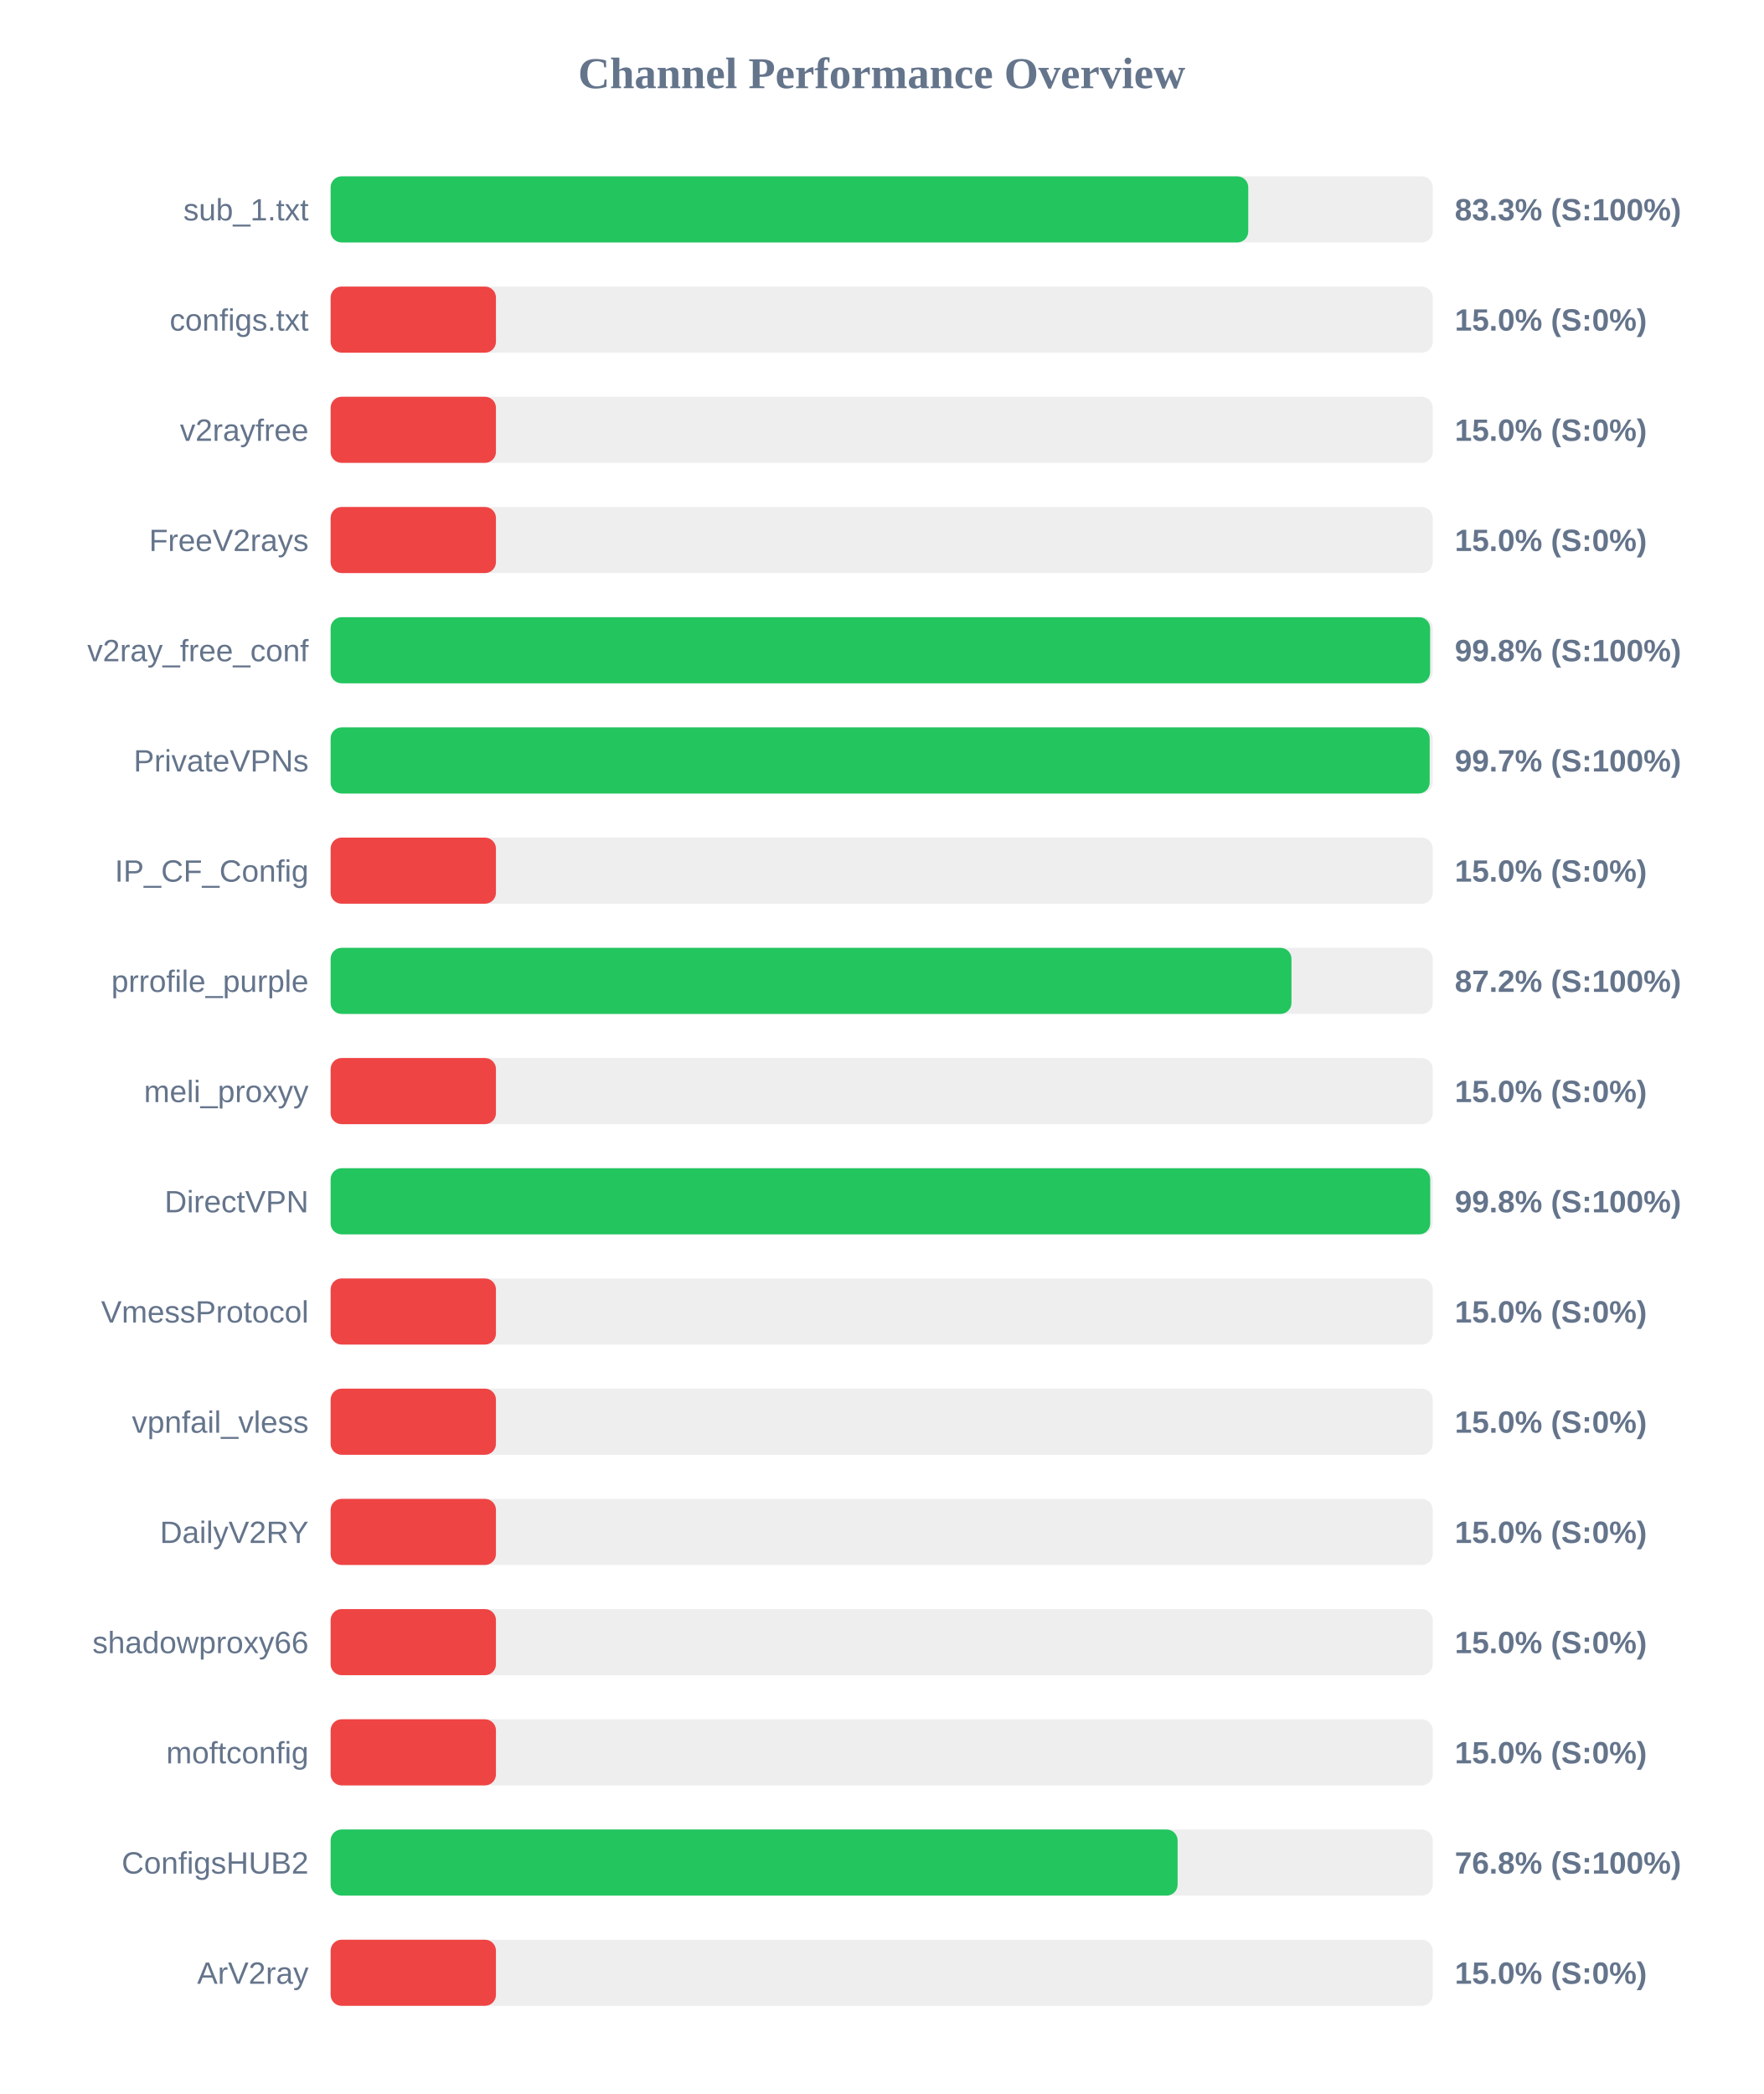
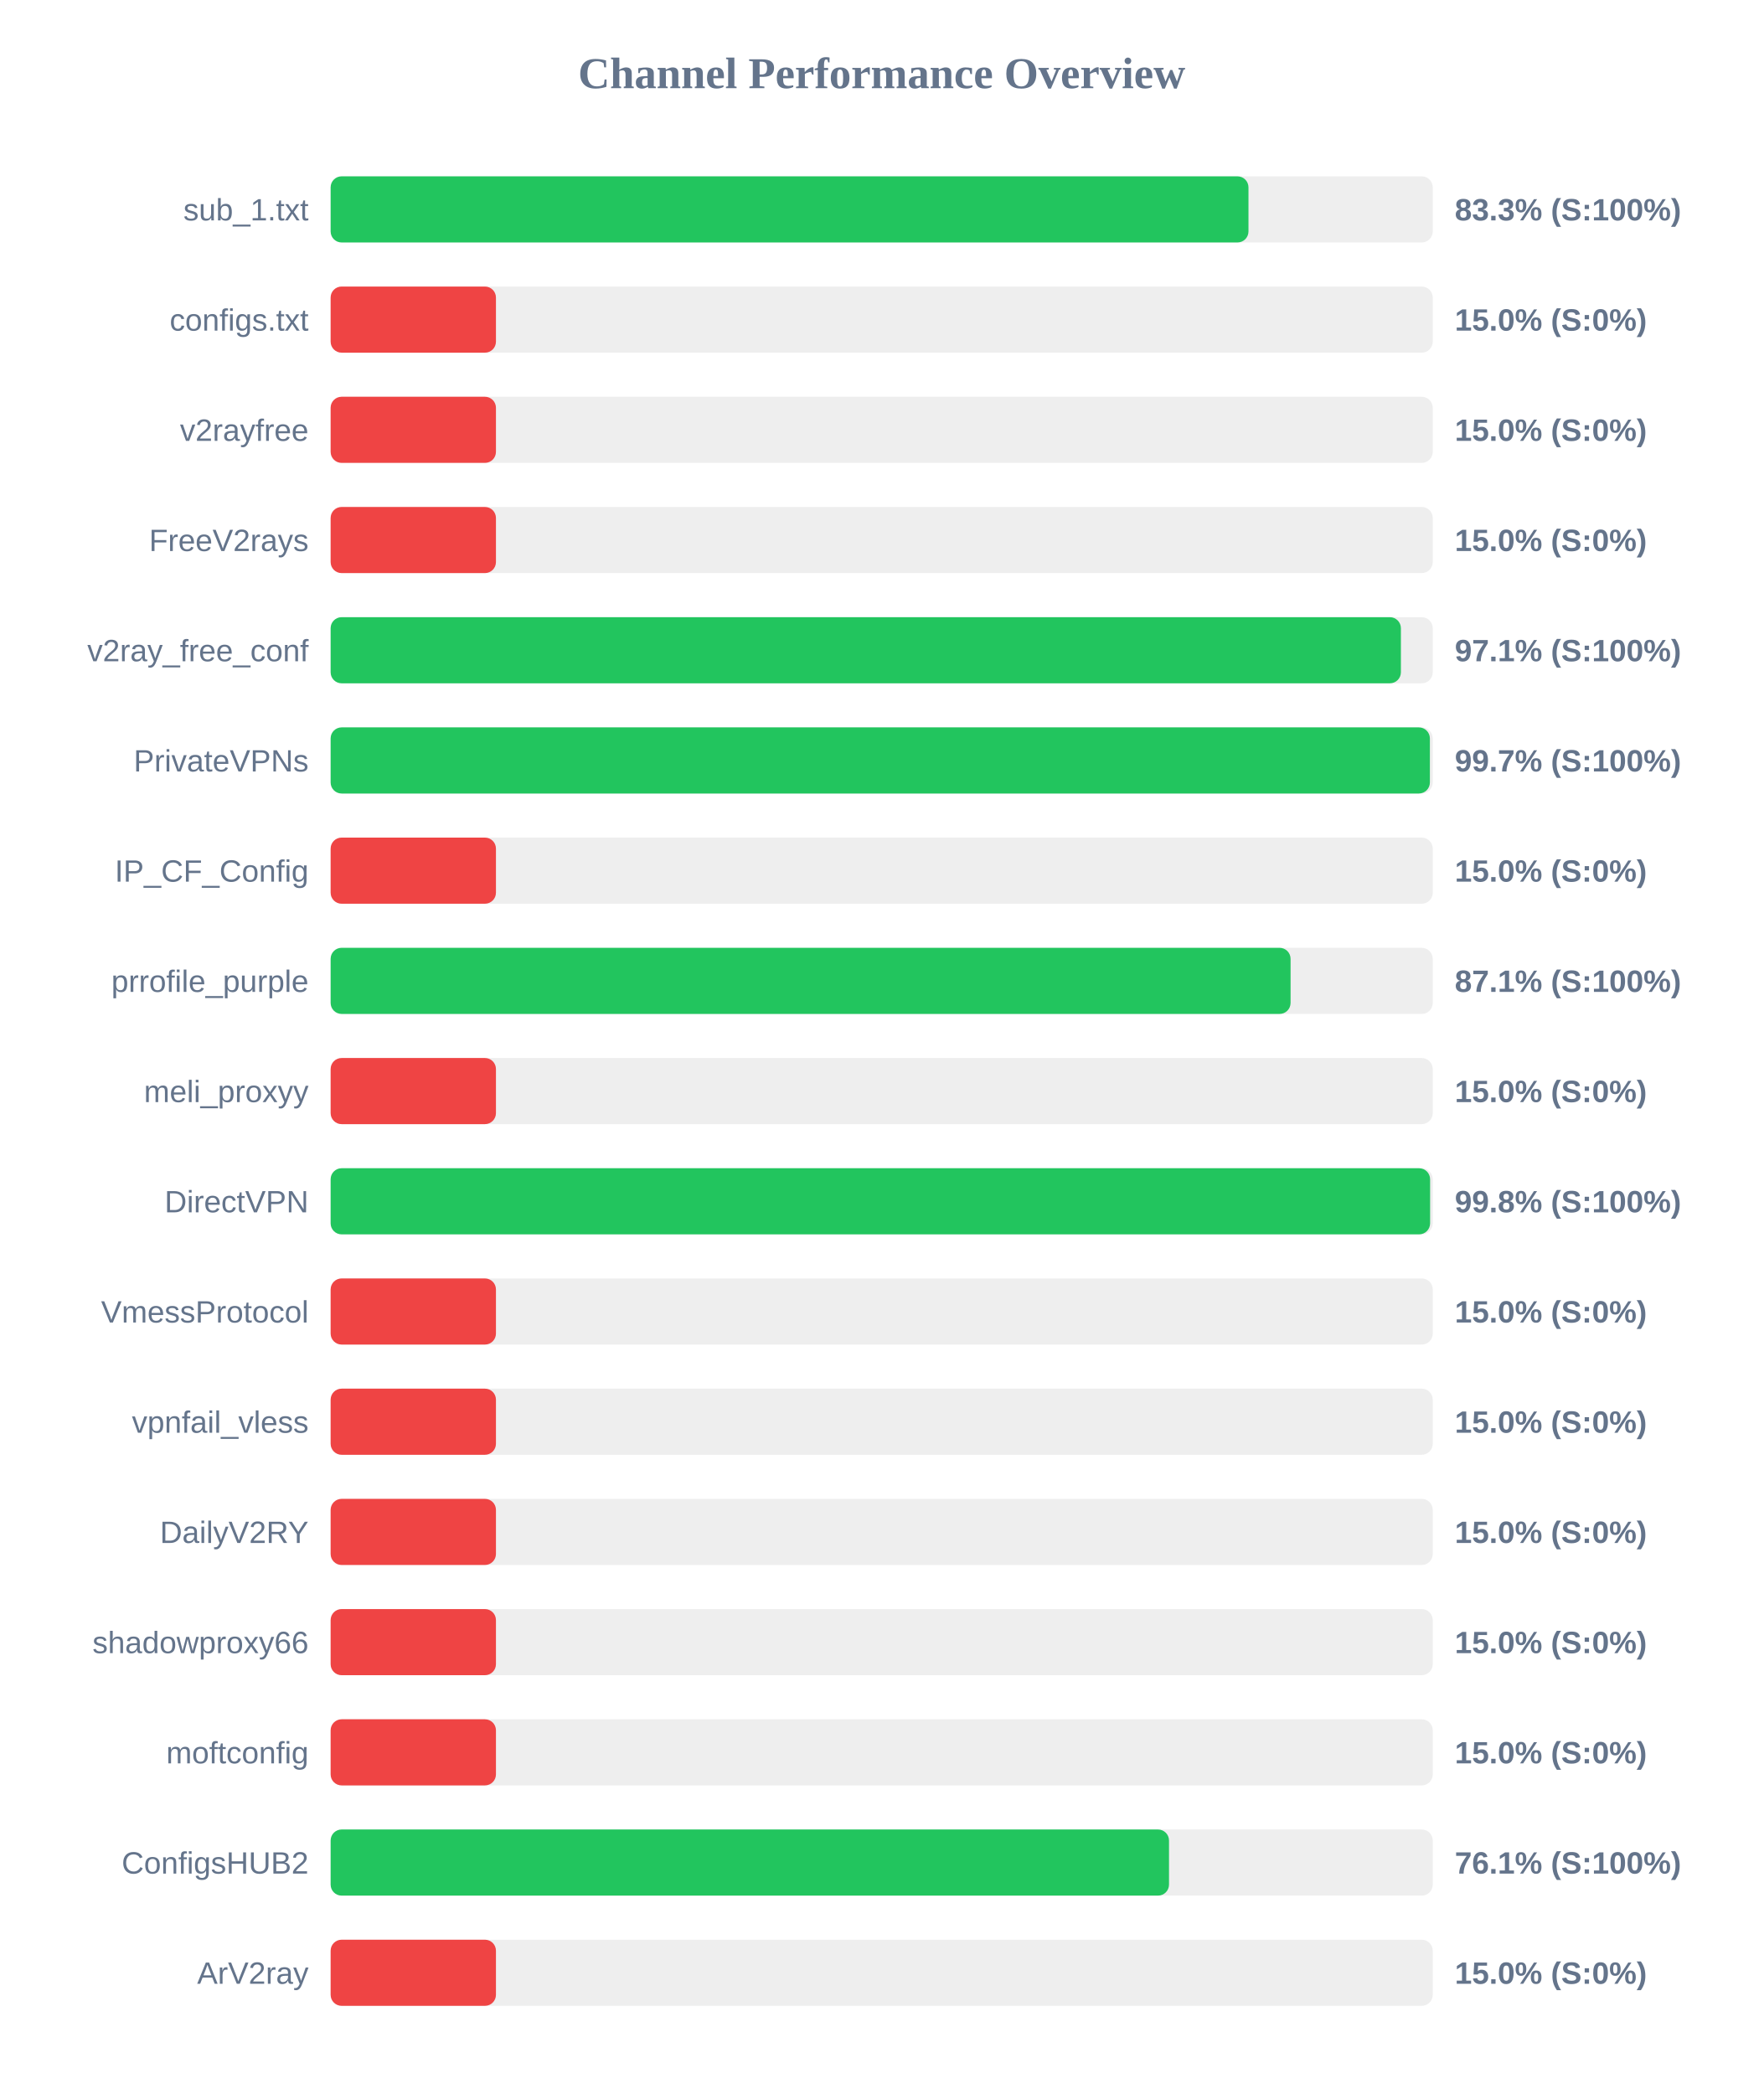
<svg xmlns="http://www.w3.org/2000/svg" width="800" height="950" version="1.1">
  <style>
        .row { font: 14px Arial; fill: #64748b; }
        .score { font: bold 14px Arial; fill: #64748b; }
    </style>
  <text x="400" y="40" text-anchor="middle" font-size="20px" font-weight="bold" fill="#64748b">Channel Performance Overview</text>
  <rect x="150" y="80" width="500" height="30" fill="#eee" rx="5" />
-   <rect x="150" y="80" width="416.3" height="30" fill="#22c55e" rx="5" />
+   <rect x="150" y="80" width="416.4" height="30" fill="#22c55e" rx="5" />
  <text x="140" y="100" text-anchor="end" class="row">sub_1.txt</text>
  <text x="660" y="100" text-anchor="start" class="score">83.3% (S:100%)</text>
  <rect x="150" y="130" width="500" height="30" fill="#eee" rx="5" />
  <rect x="150" y="130" width="75.0" height="30" fill="#ef4444" rx="5" />
  <text x="140" y="150" text-anchor="end" class="row">configs.txt</text>
  <text x="660" y="150" text-anchor="start" class="score">15.0% (S:0%)</text>
  <rect x="150" y="180" width="500" height="30" fill="#eee" rx="5" />
  <rect x="150" y="180" width="75.0" height="30" fill="#ef4444" rx="5" />
  <text x="140" y="200" text-anchor="end" class="row">v2rayfree</text>
  <text x="660" y="200" text-anchor="start" class="score">15.0% (S:0%)</text>
  <rect x="150" y="230" width="500" height="30" fill="#eee" rx="5" />
  <rect x="150" y="230" width="75.0" height="30" fill="#ef4444" rx="5" />
  <text x="140" y="250" text-anchor="end" class="row">FreeV2rays</text>
  <text x="660" y="250" text-anchor="start" class="score">15.0% (S:0%)</text>
  <rect x="150" y="280" width="500" height="30" fill="#eee" rx="5" />
-   <rect x="150" y="280" width="498.8" height="30" fill="#22c55e" rx="5" />
+   <rect x="150" y="280" width="485.55" height="30" fill="#22c55e" rx="5" />
  <text x="140" y="300" text-anchor="end" class="row">v2ray_free_conf</text>
-   <text x="660" y="300" text-anchor="start" class="score">99.8% (S:100%)</text>
+   <text x="660" y="300" text-anchor="start" class="score">97.1% (S:100%)</text>
  <rect x="150" y="330" width="500" height="30" fill="#eee" rx="5" />
-   <rect x="150" y="330" width="498.6" height="30" fill="#22c55e" rx="5" />
+   <rect x="150" y="330" width="498.7" height="30" fill="#22c55e" rx="5" />
  <text x="140" y="350" text-anchor="end" class="row">PrivateVPNs</text>
  <text x="660" y="350" text-anchor="start" class="score">99.7% (S:100%)</text>
  <rect x="150" y="380" width="500" height="30" fill="#eee" rx="5" />
  <rect x="150" y="380" width="75.0" height="30" fill="#ef4444" rx="5" />
  <text x="140" y="400" text-anchor="end" class="row">IP_CF_Config</text>
  <text x="660" y="400" text-anchor="start" class="score">15.0% (S:0%)</text>
  <rect x="150" y="430" width="500" height="30" fill="#eee" rx="5" />
-   <rect x="150" y="430" width="435.9" height="30" fill="#22c55e" rx="5" />
+   <rect x="150" y="430" width="435.5" height="30" fill="#22c55e" rx="5" />
  <text x="140" y="450" text-anchor="end" class="row">prrofile_purple</text>
-   <text x="660" y="450" text-anchor="start" class="score">87.2% (S:100%)</text>
+   <text x="660" y="450" text-anchor="start" class="score">87.1% (S:100%)</text>
  <rect x="150" y="480" width="500" height="30" fill="#eee" rx="5" />
  <rect x="150" y="480" width="75.0" height="30" fill="#ef4444" rx="5" />
  <text x="140" y="500" text-anchor="end" class="row">meli_proxyy</text>
  <text x="660" y="500" text-anchor="start" class="score">15.0% (S:0%)</text>
  <rect x="150" y="530" width="500" height="30" fill="#eee" rx="5" />
-   <rect x="150" y="530" width="498.85" height="30" fill="#22c55e" rx="5" />
+   <rect x="150" y="530" width="498.8" height="30" fill="#22c55e" rx="5" />
  <text x="140" y="550" text-anchor="end" class="row">DirectVPN</text>
  <text x="660" y="550" text-anchor="start" class="score">99.8% (S:100%)</text>
  <rect x="150" y="580" width="500" height="30" fill="#eee" rx="5" />
  <rect x="150" y="580" width="75.0" height="30" fill="#ef4444" rx="5" />
  <text x="140" y="600" text-anchor="end" class="row">VmessProtocol</text>
  <text x="660" y="600" text-anchor="start" class="score">15.0% (S:0%)</text>
  <rect x="150" y="630" width="500" height="30" fill="#eee" rx="5" />
  <rect x="150" y="630" width="75.0" height="30" fill="#ef4444" rx="5" />
  <text x="140" y="650" text-anchor="end" class="row">vpnfail_vless</text>
  <text x="660" y="650" text-anchor="start" class="score">15.0% (S:0%)</text>
  <rect x="150" y="680" width="500" height="30" fill="#eee" rx="5" />
  <rect x="150" y="680" width="75.0" height="30" fill="#ef4444" rx="5" />
  <text x="140" y="700" text-anchor="end" class="row">DailyV2RY</text>
  <text x="660" y="700" text-anchor="start" class="score">15.0% (S:0%)</text>
  <rect x="150" y="730" width="500" height="30" fill="#eee" rx="5" />
  <rect x="150" y="730" width="75.0" height="30" fill="#ef4444" rx="5" />
  <text x="140" y="750" text-anchor="end" class="row">shadowproxy66</text>
  <text x="660" y="750" text-anchor="start" class="score">15.0% (S:0%)</text>
  <rect x="150" y="780" width="500" height="30" fill="#eee" rx="5" />
  <rect x="150" y="780" width="75.0" height="30" fill="#ef4444" rx="5" />
  <text x="140" y="800" text-anchor="end" class="row">moftconfig</text>
  <text x="660" y="800" text-anchor="start" class="score">15.0% (S:0%)</text>
  <rect x="150" y="830" width="500" height="30" fill="#eee" rx="5" />
-   <rect x="150" y="830" width="384.25" height="30" fill="#22c55e" rx="5" />
+   <rect x="150" y="830" width="380.35" height="30" fill="#22c55e" rx="5" />
  <text x="140" y="850" text-anchor="end" class="row">ConfigsHUB2</text>
-   <text x="660" y="850" text-anchor="start" class="score">76.8% (S:100%)</text>
+   <text x="660" y="850" text-anchor="start" class="score">76.1% (S:100%)</text>
  <rect x="150" y="880" width="500" height="30" fill="#eee" rx="5" />
  <rect x="150" y="880" width="75.0" height="30" fill="#ef4444" rx="5" />
  <text x="140" y="900" text-anchor="end" class="row">ArV2ray</text>
  <text x="660" y="900" text-anchor="start" class="score">15.0% (S:0%)</text>
</svg>
